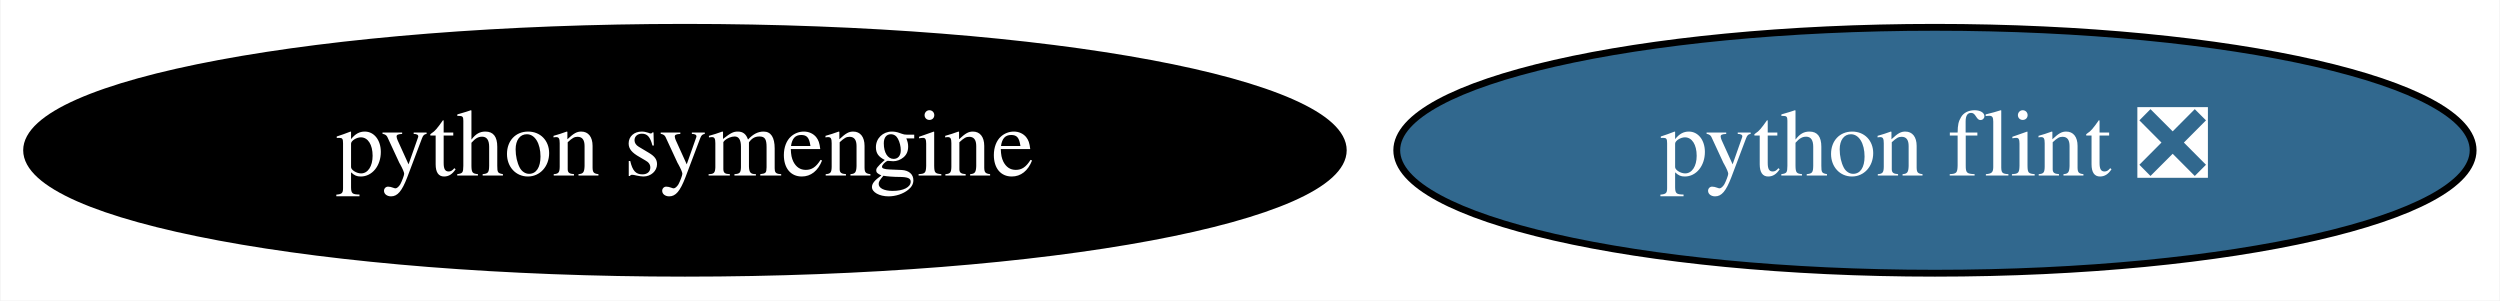
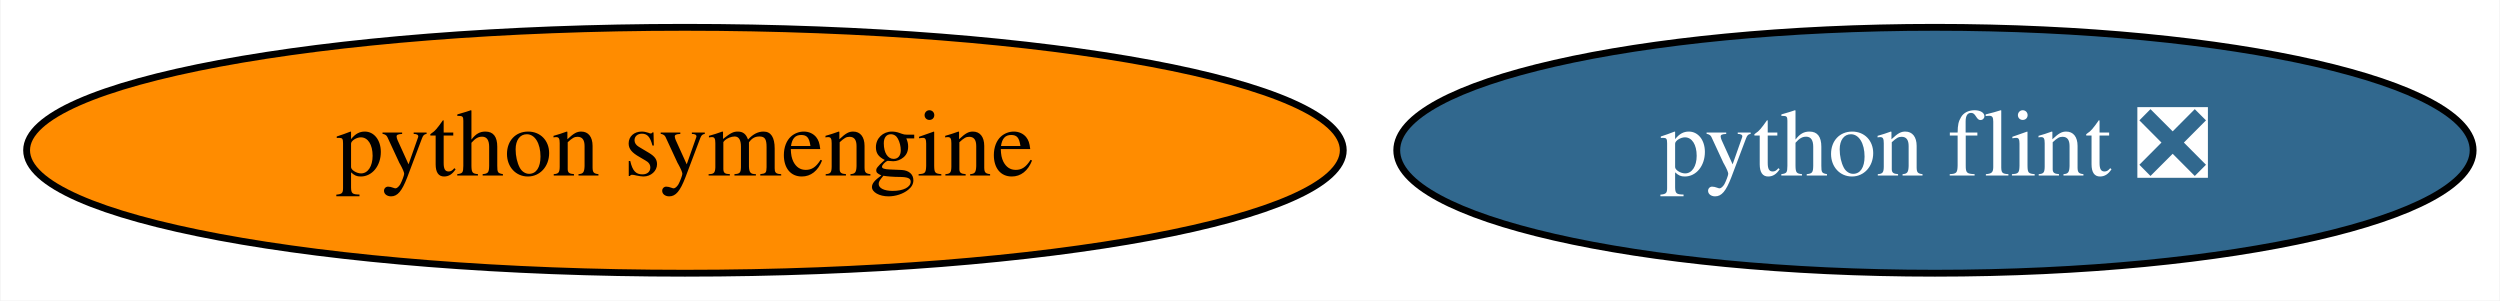
<svg xmlns="http://www.w3.org/2000/svg" xmlns:xlink="http://www.w3.org/1999/xlink" width="366pt" height="44pt" viewBox="0.00 0.00 365.83 44.00">
  <g id="graph0" class="graph" transform="scale(1 1) rotate(0) translate(4 40)">
    <polygon fill="white" stroke="none" points="-4,4 -4,-40 361.83,-40 361.83,4 -4,4" />
    <g id="node1" class="node">
      <g id="a_node1">
        <a xlink:href="https://github.com/conda-forge/python-symengine-feedstock" xlink:title="python symengine">
-           <ellipse fill="#000000" stroke="black" cx="96.19" cy="-18" rx="96.38" ry="18" />
-           <text text-anchor="middle" x="96.19" y="-14.3" font-family="Times,serif" font-size="14.00" fill="white">python symengine</text>
+           <ellipse fill="#ff8c00" stroke="black" cx="96.19" cy="-18" rx="96.38" ry="18" />
+           <text text-anchor="middle" x="96.19" y="-14.3" font-family="Times,serif" font-size="14.00">python symengine</text>
        </a>
      </g>
    </g>
    <g id="node2" class="node">
      <g id="a_node2">
        <a xlink:href="https://github.com/conda-forge/python-flint-feedstock/pull/21" xlink:title="python flint ❎">
          <ellipse fill="#31688e" stroke="black" cx="279.19" cy="-18" rx="78.79" ry="18" />
          <text text-anchor="middle" x="279.19" y="-14.3" font-family="Times,serif" font-size="14.00" fill="white">python flint ❎</text>
        </a>
      </g>
    </g>
  </g>
</svg>
